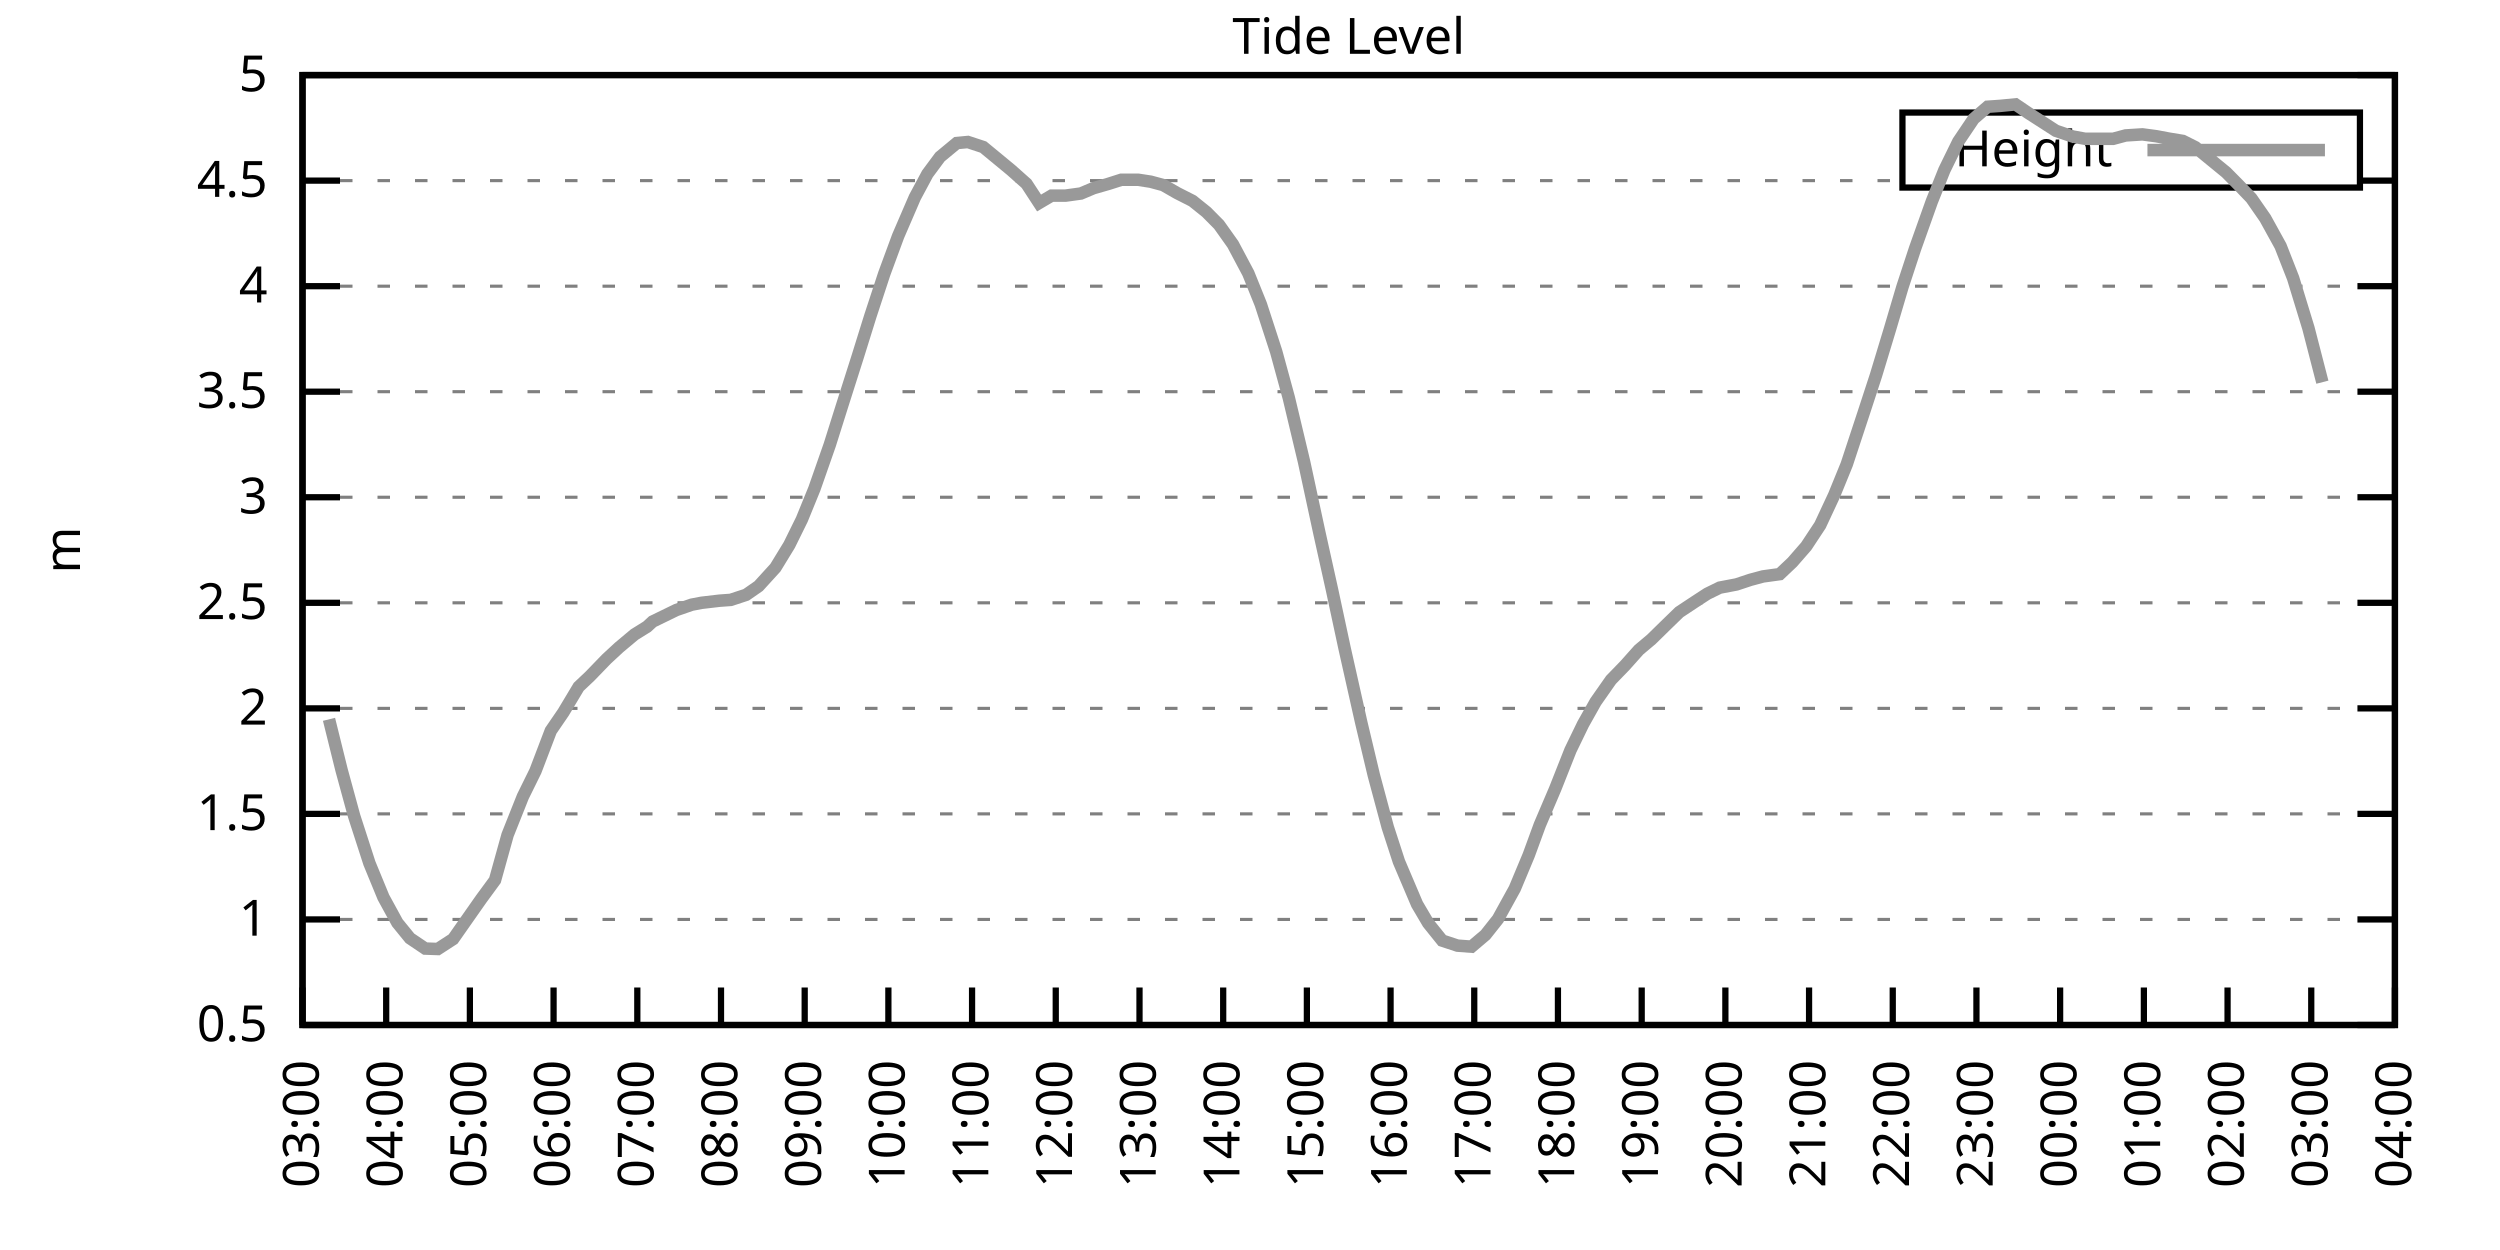
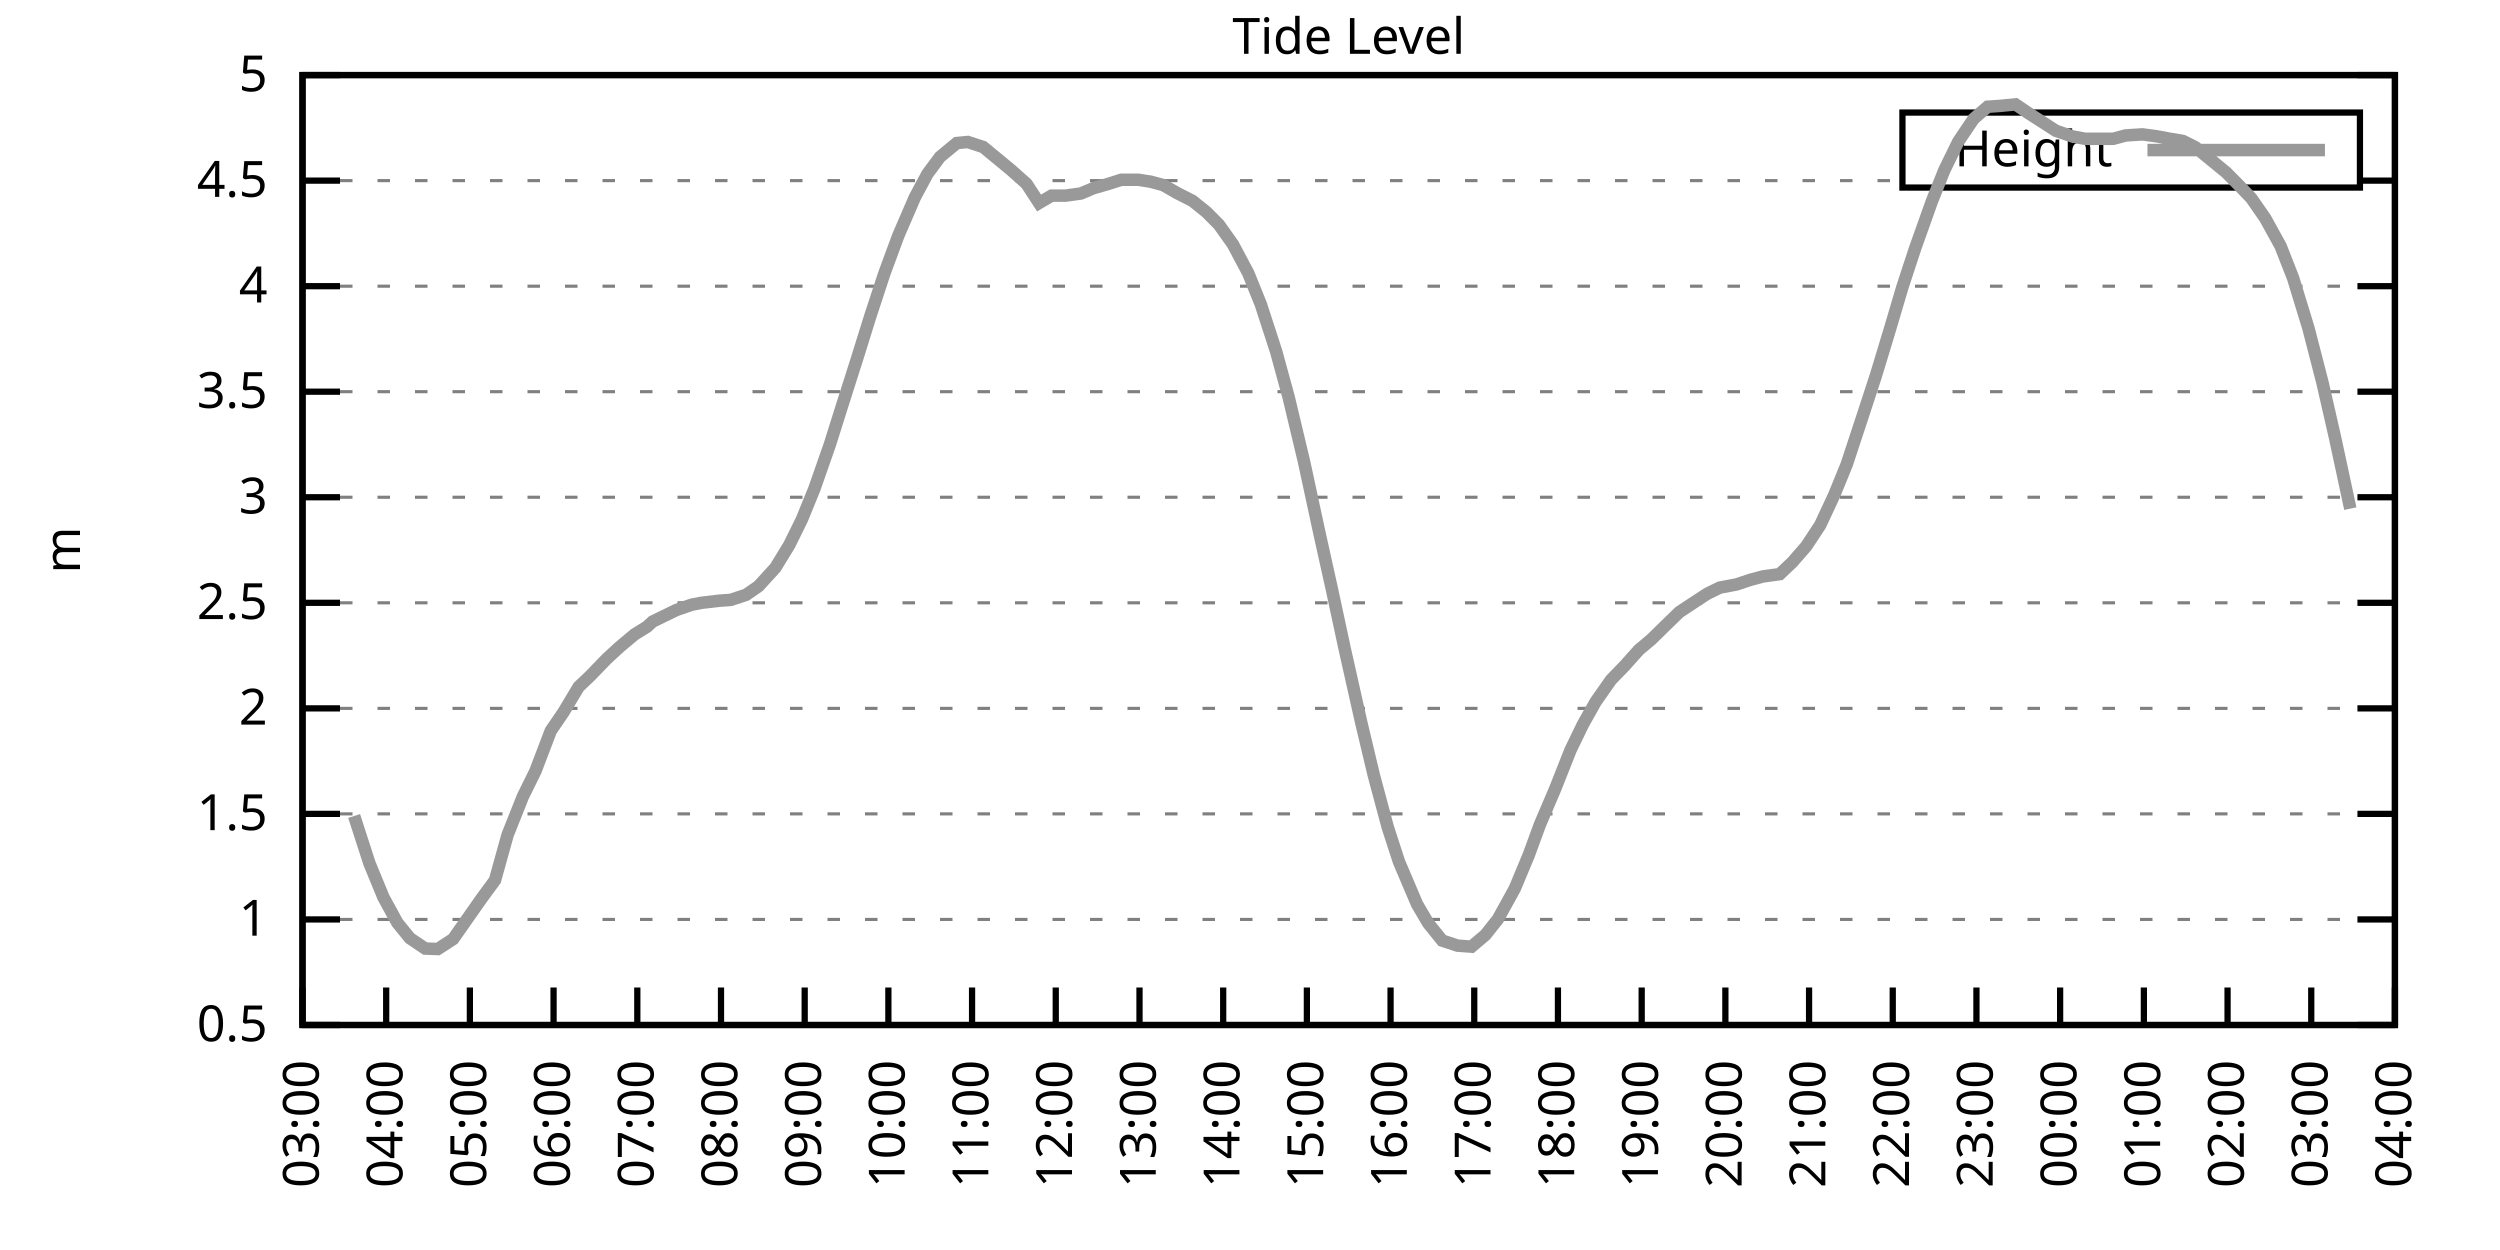
<svg xmlns="http://www.w3.org/2000/svg" xmlns:xlink="http://www.w3.org/1999/xlink" width="400" height="200" viewBox="0 0 400 200">
  <g id="gnuplot_canvas">
    <rect x="0" y="0" width="400" height="200" fill="none" />
    <defs>
      <circle id="gpDot" r="0.5" stroke-width="0.5" stroke="currentColor" />
      <path id="gpPt0" stroke-width="0.333" stroke="currentColor" d="M-1,0 h2 M0,-1 v2" />
      <path id="gpPt1" stroke-width="0.333" stroke="currentColor" d="M-1,-1 L1,1 M1,-1 L-1,1" />
      <path id="gpPt2" stroke-width="0.333" stroke="currentColor" d="M-1,0 L1,0 M0,-1 L0,1 M-1,-1 L1,1 M-1,1 L1,-1" />
      <rect id="gpPt3" stroke-width="0.333" stroke="currentColor" x="-1" y="-1" width="2" height="2" />
      <rect id="gpPt4" stroke-width="0.333" stroke="currentColor" fill="currentColor" x="-1" y="-1" width="2" height="2" />
      <circle id="gpPt5" stroke-width="0.333" stroke="currentColor" cx="0" cy="0" r="1" />
      <use xlink:href="#gpPt5" id="gpPt6" fill="currentColor" stroke="none" />
      <path id="gpPt7" stroke-width="0.333" stroke="currentColor" d="M0,-1.33 L-1.33,0.67 L1.33,0.67 z" />
      <use xlink:href="#gpPt7" id="gpPt8" fill="currentColor" stroke="none" />
      <use xlink:href="#gpPt7" id="gpPt9" stroke="currentColor" transform="rotate(180)" />
      <use xlink:href="#gpPt9" id="gpPt10" fill="currentColor" stroke="none" />
      <use xlink:href="#gpPt3" id="gpPt11" stroke="currentColor" transform="rotate(45)" />
      <use xlink:href="#gpPt11" id="gpPt12" fill="currentColor" stroke="none" />
      <path id="gpPt13" stroke-width="0.333" stroke="currentColor" d="M0,1.330 L1.265,0.411 L0.782,-1.067 L-0.782,-1.076 L-1.265,0.411 z" />
      <use xlink:href="#gpPt13" id="gpPt14" fill="currentColor" stroke="none" />
      <filter id="textbox" filterUnits="objectBoundingBox" x="0" y="0" height="1" width="1">
        <feFlood flood-color="white" flood-opacity="1" result="bgnd" />
        <feComposite in="SourceGraphic" in2="bgnd" operator="atop" />
      </filter>
      <filter id="greybox" filterUnits="objectBoundingBox" x="0" y="0" height="1" width="1">
        <feFlood flood-color="lightgrey" flood-opacity="1" result="grey" />
        <feComposite in="SourceGraphic" in2="grey" operator="atop" />
      </filter>
    </defs>
    <g fill="none" color="white" stroke="currentColor" stroke-width="1.00" stroke-linecap="butt" stroke-linejoin="miter">
</g>
    <g fill="none" color="black" stroke="currentColor" stroke-width="1.00" stroke-linecap="butt" stroke-linejoin="miter">
      <g stroke="none" shape-rendering="crispEdges">
        <polygon fill="rgb(255, 255, 255)" points="48.40,164.00 383.18,164.00 383.18,12.02 48.40,12.02 " />
      </g>
    </g>
    <g fill="none" color="black" stroke="currentColor" stroke-width="1.00" stroke-linecap="butt" stroke-linejoin="miter">
</g>
    <g fill="none" color="black" stroke="black" stroke-width="0.50" stroke-linecap="butt" stroke-linejoin="miter">
</g>
    <g fill="none" color="gray" stroke="currentColor" stroke-width="0.50" stroke-linecap="butt" stroke-linejoin="miter">
      <path stroke="gray" stroke-dasharray="2,4" class="gridline" d="M48.40,164.00 L383.19,164.00  " />
    </g>
    <g fill="none" color="gray" stroke="gray" stroke-width="1.00" stroke-linecap="butt" stroke-linejoin="miter">
</g>
    <g fill="none" color="black" stroke="currentColor" stroke-width="1.00" stroke-linecap="butt" stroke-linejoin="miter">
      <path stroke="black" d="M48.40,164.00 L54.40,164.00 M383.19,164.00 L377.19,164.00  " />
      <g transform="translate(42.80,166.60)" stroke="none" fill="black" font-family="Sans" font-size="8.00" text-anchor="end">
        <text>
          <tspan font-family="Sans"> 0.5</tspan>
        </text>
      </g>
    </g>
    <g fill="none" color="black" stroke="currentColor" stroke-width="1.00" stroke-linecap="butt" stroke-linejoin="miter">
</g>
    <g fill="none" color="black" stroke="black" stroke-width="0.50" stroke-linecap="butt" stroke-linejoin="miter">
</g>
    <g fill="none" color="gray" stroke="currentColor" stroke-width="0.50" stroke-linecap="butt" stroke-linejoin="miter">
      <path stroke="gray" stroke-dasharray="2,4" class="gridline" d="M48.40,147.11 L383.19,147.11  " />
    </g>
    <g fill="none" color="gray" stroke="gray" stroke-width="1.00" stroke-linecap="butt" stroke-linejoin="miter">
</g>
    <g fill="none" color="black" stroke="currentColor" stroke-width="1.00" stroke-linecap="butt" stroke-linejoin="miter">
      <path stroke="black" d="M48.40,147.11 L54.40,147.11 M383.19,147.11 L377.19,147.11  " />
      <g transform="translate(42.80,149.71)" stroke="none" fill="black" font-family="Sans" font-size="8.00" text-anchor="end">
        <text>
          <tspan font-family="Sans"> 1</tspan>
        </text>
      </g>
    </g>
    <g fill="none" color="black" stroke="currentColor" stroke-width="1.00" stroke-linecap="butt" stroke-linejoin="miter">
</g>
    <g fill="none" color="black" stroke="black" stroke-width="0.50" stroke-linecap="butt" stroke-linejoin="miter">
</g>
    <g fill="none" color="gray" stroke="currentColor" stroke-width="0.50" stroke-linecap="butt" stroke-linejoin="miter">
      <path stroke="gray" stroke-dasharray="2,4" class="gridline" d="M48.40,130.22 L383.19,130.22  " />
    </g>
    <g fill="none" color="gray" stroke="gray" stroke-width="1.00" stroke-linecap="butt" stroke-linejoin="miter">
</g>
    <g fill="none" color="black" stroke="currentColor" stroke-width="1.00" stroke-linecap="butt" stroke-linejoin="miter">
      <path stroke="black" d="M48.40,130.22 L54.40,130.22 M383.19,130.22 L377.19,130.22  " />
      <g transform="translate(42.80,132.82)" stroke="none" fill="black" font-family="Sans" font-size="8.00" text-anchor="end">
        <text>
          <tspan font-family="Sans"> 1.5</tspan>
        </text>
      </g>
    </g>
    <g fill="none" color="black" stroke="currentColor" stroke-width="1.00" stroke-linecap="butt" stroke-linejoin="miter">
</g>
    <g fill="none" color="black" stroke="black" stroke-width="0.50" stroke-linecap="butt" stroke-linejoin="miter">
</g>
    <g fill="none" color="gray" stroke="currentColor" stroke-width="0.50" stroke-linecap="butt" stroke-linejoin="miter">
      <path stroke="gray" stroke-dasharray="2,4" class="gridline" d="M48.40,113.34 L383.19,113.34  " />
    </g>
    <g fill="none" color="gray" stroke="gray" stroke-width="1.00" stroke-linecap="butt" stroke-linejoin="miter">
</g>
    <g fill="none" color="black" stroke="currentColor" stroke-width="1.00" stroke-linecap="butt" stroke-linejoin="miter">
      <path stroke="black" d="M48.40,113.34 L54.40,113.34 M383.19,113.34 L377.19,113.34  " />
      <g transform="translate(42.80,115.94)" stroke="none" fill="black" font-family="Sans" font-size="8.00" text-anchor="end">
        <text>
          <tspan font-family="Sans"> 2</tspan>
        </text>
      </g>
    </g>
    <g fill="none" color="black" stroke="currentColor" stroke-width="1.00" stroke-linecap="butt" stroke-linejoin="miter">
</g>
    <g fill="none" color="black" stroke="black" stroke-width="0.50" stroke-linecap="butt" stroke-linejoin="miter">
</g>
    <g fill="none" color="gray" stroke="currentColor" stroke-width="0.50" stroke-linecap="butt" stroke-linejoin="miter">
      <path stroke="gray" stroke-dasharray="2,4" class="gridline" d="M48.40,96.45 L383.19,96.45  " />
    </g>
    <g fill="none" color="gray" stroke="gray" stroke-width="1.00" stroke-linecap="butt" stroke-linejoin="miter">
</g>
    <g fill="none" color="black" stroke="currentColor" stroke-width="1.00" stroke-linecap="butt" stroke-linejoin="miter">
      <path stroke="black" d="M48.40,96.45 L54.40,96.45 M383.19,96.45 L377.19,96.45  " />
      <g transform="translate(42.80,99.05)" stroke="none" fill="black" font-family="Sans" font-size="8.00" text-anchor="end">
        <text>
          <tspan font-family="Sans"> 2.5</tspan>
        </text>
      </g>
    </g>
    <g fill="none" color="black" stroke="currentColor" stroke-width="1.00" stroke-linecap="butt" stroke-linejoin="miter">
</g>
    <g fill="none" color="black" stroke="black" stroke-width="0.50" stroke-linecap="butt" stroke-linejoin="miter">
</g>
    <g fill="none" color="gray" stroke="currentColor" stroke-width="0.50" stroke-linecap="butt" stroke-linejoin="miter">
      <path stroke="gray" stroke-dasharray="2,4" class="gridline" d="M48.40,79.56 L383.19,79.56  " />
    </g>
    <g fill="none" color="gray" stroke="gray" stroke-width="1.00" stroke-linecap="butt" stroke-linejoin="miter">
</g>
    <g fill="none" color="black" stroke="currentColor" stroke-width="1.00" stroke-linecap="butt" stroke-linejoin="miter">
      <path stroke="black" d="M48.40,79.56 L54.40,79.56 M383.19,79.56 L377.19,79.56  " />
      <g transform="translate(42.80,82.16)" stroke="none" fill="black" font-family="Sans" font-size="8.00" text-anchor="end">
        <text>
          <tspan font-family="Sans"> 3</tspan>
        </text>
      </g>
    </g>
    <g fill="none" color="black" stroke="currentColor" stroke-width="1.00" stroke-linecap="butt" stroke-linejoin="miter">
</g>
    <g fill="none" color="black" stroke="black" stroke-width="0.50" stroke-linecap="butt" stroke-linejoin="miter">
</g>
    <g fill="none" color="gray" stroke="currentColor" stroke-width="0.50" stroke-linecap="butt" stroke-linejoin="miter">
      <path stroke="gray" stroke-dasharray="2,4" class="gridline" d="M48.40,62.67 L383.19,62.67  " />
    </g>
    <g fill="none" color="gray" stroke="gray" stroke-width="1.00" stroke-linecap="butt" stroke-linejoin="miter">
</g>
    <g fill="none" color="black" stroke="currentColor" stroke-width="1.00" stroke-linecap="butt" stroke-linejoin="miter">
      <path stroke="black" d="M48.40,62.67 L54.40,62.67 M383.19,62.67 L377.19,62.67  " />
      <g transform="translate(42.80,65.27)" stroke="none" fill="black" font-family="Sans" font-size="8.00" text-anchor="end">
        <text>
          <tspan font-family="Sans"> 3.5</tspan>
        </text>
      </g>
    </g>
    <g fill="none" color="black" stroke="currentColor" stroke-width="1.00" stroke-linecap="butt" stroke-linejoin="miter">
</g>
    <g fill="none" color="black" stroke="black" stroke-width="0.50" stroke-linecap="butt" stroke-linejoin="miter">
</g>
    <g fill="none" color="gray" stroke="currentColor" stroke-width="0.50" stroke-linecap="butt" stroke-linejoin="miter">
      <path stroke="gray" stroke-dasharray="2,4" class="gridline" d="M48.40,45.79 L383.19,45.79  " />
    </g>
    <g fill="none" color="gray" stroke="gray" stroke-width="1.00" stroke-linecap="butt" stroke-linejoin="miter">
</g>
    <g fill="none" color="black" stroke="currentColor" stroke-width="1.00" stroke-linecap="butt" stroke-linejoin="miter">
      <path stroke="black" d="M48.40,45.79 L54.40,45.79 M383.19,45.79 L377.19,45.79  " />
      <g transform="translate(42.80,48.39)" stroke="none" fill="black" font-family="Sans" font-size="8.00" text-anchor="end">
        <text>
          <tspan font-family="Sans"> 4</tspan>
        </text>
      </g>
    </g>
    <g fill="none" color="black" stroke="currentColor" stroke-width="1.00" stroke-linecap="butt" stroke-linejoin="miter">
</g>
    <g fill="none" color="black" stroke="black" stroke-width="0.50" stroke-linecap="butt" stroke-linejoin="miter">
</g>
    <g fill="none" color="gray" stroke="currentColor" stroke-width="0.50" stroke-linecap="butt" stroke-linejoin="miter">
      <path stroke="gray" stroke-dasharray="2,4" class="gridline" d="M48.40,28.90 L304.39,28.90 M377.59,28.90 L383.19,28.90  " />
    </g>
    <g fill="none" color="gray" stroke="gray" stroke-width="1.00" stroke-linecap="butt" stroke-linejoin="miter">
</g>
    <g fill="none" color="black" stroke="currentColor" stroke-width="1.00" stroke-linecap="butt" stroke-linejoin="miter">
      <path stroke="black" d="M48.40,28.90 L54.40,28.90 M383.19,28.90 L377.19,28.90  " />
      <g transform="translate(42.80,31.50)" stroke="none" fill="black" font-family="Sans" font-size="8.00" text-anchor="end">
        <text>
          <tspan font-family="Sans"> 4.5</tspan>
        </text>
      </g>
    </g>
    <g fill="none" color="black" stroke="currentColor" stroke-width="1.00" stroke-linecap="butt" stroke-linejoin="miter">
</g>
    <g fill="none" color="black" stroke="black" stroke-width="0.50" stroke-linecap="butt" stroke-linejoin="miter">
</g>
    <g fill="none" color="gray" stroke="currentColor" stroke-width="0.50" stroke-linecap="butt" stroke-linejoin="miter">
      <path stroke="gray" stroke-dasharray="2,4" class="gridline" d="M48.40,12.01 L383.19,12.01  " />
    </g>
    <g fill="none" color="gray" stroke="gray" stroke-width="1.00" stroke-linecap="butt" stroke-linejoin="miter">
</g>
    <g fill="none" color="black" stroke="currentColor" stroke-width="1.00" stroke-linecap="butt" stroke-linejoin="miter">
      <path stroke="black" d="M48.40,12.01 L54.40,12.01 M383.19,12.01 L377.19,12.01  " />
      <g transform="translate(42.80,14.61)" stroke="none" fill="black" font-family="Sans" font-size="8.00" text-anchor="end">
        <text>
          <tspan font-family="Sans"> 5</tspan>
        </text>
      </g>
    </g>
    <g fill="none" color="black" stroke="currentColor" stroke-width="1.00" stroke-linecap="butt" stroke-linejoin="miter">
      <path stroke="black" d="M48.40,164.00 L48.40,158.00  " />
      <g transform="translate(51.00,169.60) rotate(270.00)" stroke="none" fill="black" font-family="Sans" font-size="8.00" text-anchor="end">
        <text>
          <tspan font-family="Sans">03:00</tspan>
        </text>
      </g>
    </g>
    <g fill="none" color="black" stroke="currentColor" stroke-width="1.00" stroke-linecap="butt" stroke-linejoin="miter">
      <path stroke="black" d="M61.79,164.00 L61.79,158.00  " />
      <g transform="translate(64.39,169.60) rotate(270.00)" stroke="none" fill="black" font-family="Sans" font-size="8.00" text-anchor="end">
        <text>
          <tspan font-family="Sans">04:00</tspan>
        </text>
      </g>
    </g>
    <g fill="none" color="black" stroke="currentColor" stroke-width="1.00" stroke-linecap="butt" stroke-linejoin="miter">
      <path stroke="black" d="M75.18,164.00 L75.18,158.00  " />
      <g transform="translate(77.78,169.60) rotate(270.00)" stroke="none" fill="black" font-family="Sans" font-size="8.00" text-anchor="end">
        <text>
          <tspan font-family="Sans">05:00</tspan>
        </text>
      </g>
    </g>
    <g fill="none" color="black" stroke="currentColor" stroke-width="1.00" stroke-linecap="butt" stroke-linejoin="miter">
      <path stroke="black" d="M88.57,164.00 L88.57,158.00  " />
      <g transform="translate(91.17,169.60) rotate(270.00)" stroke="none" fill="black" font-family="Sans" font-size="8.00" text-anchor="end">
        <text>
          <tspan font-family="Sans">06:00</tspan>
        </text>
      </g>
    </g>
    <g fill="none" color="black" stroke="currentColor" stroke-width="1.00" stroke-linecap="butt" stroke-linejoin="miter">
      <path stroke="black" d="M101.97,164.00 L101.97,158.00  " />
      <g transform="translate(104.57,169.60) rotate(270.00)" stroke="none" fill="black" font-family="Sans" font-size="8.00" text-anchor="end">
        <text>
          <tspan font-family="Sans">07:00</tspan>
        </text>
      </g>
    </g>
    <g fill="none" color="black" stroke="currentColor" stroke-width="1.00" stroke-linecap="butt" stroke-linejoin="miter">
      <path stroke="black" d="M115.36,164.00 L115.36,158.00  " />
      <g transform="translate(117.96,169.60) rotate(270.00)" stroke="none" fill="black" font-family="Sans" font-size="8.00" text-anchor="end">
        <text>
          <tspan font-family="Sans">08:00</tspan>
        </text>
      </g>
    </g>
    <g fill="none" color="black" stroke="currentColor" stroke-width="1.00" stroke-linecap="butt" stroke-linejoin="miter">
      <path stroke="black" d="M128.75,164.00 L128.75,158.00  " />
      <g transform="translate(131.35,169.60) rotate(270.00)" stroke="none" fill="black" font-family="Sans" font-size="8.00" text-anchor="end">
        <text>
          <tspan font-family="Sans">09:00</tspan>
        </text>
      </g>
    </g>
    <g fill="none" color="black" stroke="currentColor" stroke-width="1.00" stroke-linecap="butt" stroke-linejoin="miter">
      <path stroke="black" d="M142.14,164.00 L142.14,158.00  " />
      <g transform="translate(144.74,169.60) rotate(270.00)" stroke="none" fill="black" font-family="Sans" font-size="8.00" text-anchor="end">
        <text>
          <tspan font-family="Sans">10:00</tspan>
        </text>
      </g>
    </g>
    <g fill="none" color="black" stroke="currentColor" stroke-width="1.00" stroke-linecap="butt" stroke-linejoin="miter">
      <path stroke="black" d="M155.53,164.00 L155.53,158.00  " />
      <g transform="translate(158.13,169.60) rotate(270.00)" stroke="none" fill="black" font-family="Sans" font-size="8.00" text-anchor="end">
        <text>
          <tspan font-family="Sans">11:00</tspan>
        </text>
      </g>
    </g>
    <g fill="none" color="black" stroke="currentColor" stroke-width="1.00" stroke-linecap="butt" stroke-linejoin="miter">
      <path stroke="black" d="M168.92,164.00 L168.92,158.00  " />
      <g transform="translate(171.52,169.60) rotate(270.00)" stroke="none" fill="black" font-family="Sans" font-size="8.00" text-anchor="end">
        <text>
          <tspan font-family="Sans">12:00</tspan>
        </text>
      </g>
    </g>
    <g fill="none" color="black" stroke="currentColor" stroke-width="1.00" stroke-linecap="butt" stroke-linejoin="miter">
      <path stroke="black" d="M182.32,164.00 L182.32,158.00  " />
      <g transform="translate(184.92,169.60) rotate(270.00)" stroke="none" fill="black" font-family="Sans" font-size="8.00" text-anchor="end">
        <text>
          <tspan font-family="Sans">13:00</tspan>
        </text>
      </g>
    </g>
    <g fill="none" color="black" stroke="currentColor" stroke-width="1.00" stroke-linecap="butt" stroke-linejoin="miter">
      <path stroke="black" d="M195.71,164.00 L195.71,158.00  " />
      <g transform="translate(198.31,169.60) rotate(270.00)" stroke="none" fill="black" font-family="Sans" font-size="8.00" text-anchor="end">
        <text>
          <tspan font-family="Sans">14:00</tspan>
        </text>
      </g>
    </g>
    <g fill="none" color="black" stroke="currentColor" stroke-width="1.00" stroke-linecap="butt" stroke-linejoin="miter">
      <path stroke="black" d="M209.10,164.00 L209.10,158.00  " />
      <g transform="translate(211.70,169.60) rotate(270.00)" stroke="none" fill="black" font-family="Sans" font-size="8.00" text-anchor="end">
        <text>
          <tspan font-family="Sans">15:00</tspan>
        </text>
      </g>
    </g>
    <g fill="none" color="black" stroke="currentColor" stroke-width="1.00" stroke-linecap="butt" stroke-linejoin="miter">
      <path stroke="black" d="M222.49,164.00 L222.49,158.00  " />
      <g transform="translate(225.09,169.60) rotate(270.00)" stroke="none" fill="black" font-family="Sans" font-size="8.00" text-anchor="end">
        <text>
          <tspan font-family="Sans">16:00</tspan>
        </text>
      </g>
    </g>
    <g fill="none" color="black" stroke="currentColor" stroke-width="1.00" stroke-linecap="butt" stroke-linejoin="miter">
      <path stroke="black" d="M235.88,164.00 L235.88,158.00  " />
      <g transform="translate(238.48,169.60) rotate(270.00)" stroke="none" fill="black" font-family="Sans" font-size="8.00" text-anchor="end">
        <text>
          <tspan font-family="Sans">17:00</tspan>
        </text>
      </g>
    </g>
    <g fill="none" color="black" stroke="currentColor" stroke-width="1.00" stroke-linecap="butt" stroke-linejoin="miter">
      <path stroke="black" d="M249.27,164.00 L249.27,158.00  " />
      <g transform="translate(251.87,169.60) rotate(270.00)" stroke="none" fill="black" font-family="Sans" font-size="8.00" text-anchor="end">
        <text>
          <tspan font-family="Sans">18:00</tspan>
        </text>
      </g>
    </g>
    <g fill="none" color="black" stroke="currentColor" stroke-width="1.00" stroke-linecap="butt" stroke-linejoin="miter">
      <path stroke="black" d="M262.67,164.00 L262.67,158.00  " />
      <g transform="translate(265.27,169.60) rotate(270.00)" stroke="none" fill="black" font-family="Sans" font-size="8.00" text-anchor="end">
        <text>
          <tspan font-family="Sans">19:00</tspan>
        </text>
      </g>
    </g>
    <g fill="none" color="black" stroke="currentColor" stroke-width="1.00" stroke-linecap="butt" stroke-linejoin="miter">
      <path stroke="black" d="M276.06,164.00 L276.06,158.00  " />
      <g transform="translate(278.66,169.60) rotate(270.00)" stroke="none" fill="black" font-family="Sans" font-size="8.00" text-anchor="end">
        <text>
          <tspan font-family="Sans">20:00</tspan>
        </text>
      </g>
    </g>
    <g fill="none" color="black" stroke="currentColor" stroke-width="1.00" stroke-linecap="butt" stroke-linejoin="miter">
      <path stroke="black" d="M289.45,164.00 L289.45,158.00  " />
      <g transform="translate(292.05,169.60) rotate(270.00)" stroke="none" fill="black" font-family="Sans" font-size="8.00" text-anchor="end">
        <text>
          <tspan font-family="Sans">21:00</tspan>
        </text>
      </g>
    </g>
    <g fill="none" color="black" stroke="currentColor" stroke-width="1.00" stroke-linecap="butt" stroke-linejoin="miter">
      <path stroke="black" d="M302.84,164.00 L302.84,158.00  " />
      <g transform="translate(305.44,169.60) rotate(270.00)" stroke="none" fill="black" font-family="Sans" font-size="8.00" text-anchor="end">
        <text>
          <tspan font-family="Sans">22:00</tspan>
        </text>
      </g>
    </g>
    <g fill="none" color="black" stroke="currentColor" stroke-width="1.00" stroke-linecap="butt" stroke-linejoin="miter">
      <path stroke="black" d="M316.23,164.00 L316.23,158.00  " />
      <g transform="translate(318.83,169.60) rotate(270.00)" stroke="none" fill="black" font-family="Sans" font-size="8.00" text-anchor="end">
        <text>
          <tspan font-family="Sans">23:00</tspan>
        </text>
      </g>
    </g>
    <g fill="none" color="black" stroke="currentColor" stroke-width="1.00" stroke-linecap="butt" stroke-linejoin="miter">
      <path stroke="black" d="M329.62,164.00 L329.62,158.00  " />
      <g transform="translate(332.22,169.60) rotate(270.00)" stroke="none" fill="black" font-family="Sans" font-size="8.00" text-anchor="end">
        <text>
          <tspan font-family="Sans">00:00</tspan>
        </text>
      </g>
    </g>
    <g fill="none" color="black" stroke="currentColor" stroke-width="1.00" stroke-linecap="butt" stroke-linejoin="miter">
      <path stroke="black" d="M343.02,164.00 L343.02,158.00  " />
      <g transform="translate(345.62,169.60) rotate(270.00)" stroke="none" fill="black" font-family="Sans" font-size="8.00" text-anchor="end">
        <text>
          <tspan font-family="Sans">01:00</tspan>
        </text>
      </g>
    </g>
    <g fill="none" color="black" stroke="currentColor" stroke-width="1.00" stroke-linecap="butt" stroke-linejoin="miter">
      <path stroke="black" d="M356.41,164.00 L356.41,158.00  " />
      <g transform="translate(359.01,169.60) rotate(270.00)" stroke="none" fill="black" font-family="Sans" font-size="8.00" text-anchor="end">
        <text>
          <tspan font-family="Sans">02:00</tspan>
        </text>
      </g>
    </g>
    <g fill="none" color="black" stroke="currentColor" stroke-width="1.00" stroke-linecap="butt" stroke-linejoin="miter">
      <path stroke="black" d="M369.80,164.00 L369.80,158.00  " />
      <g transform="translate(372.40,169.60) rotate(270.00)" stroke="none" fill="black" font-family="Sans" font-size="8.00" text-anchor="end">
        <text>
          <tspan font-family="Sans">03:00</tspan>
        </text>
      </g>
    </g>
    <g fill="none" color="black" stroke="currentColor" stroke-width="1.00" stroke-linecap="butt" stroke-linejoin="miter">
      <path stroke="black" d="M383.19,164.00 L383.19,158.00  " />
      <g transform="translate(385.79,169.60) rotate(270.00)" stroke="none" fill="black" font-family="Sans" font-size="8.00" text-anchor="end">
        <text>
          <tspan font-family="Sans">04:00</tspan>
        </text>
      </g>
    </g>
    <g fill="none" color="black" stroke="currentColor" stroke-width="1.00" stroke-linecap="butt" stroke-linejoin="miter">
</g>
    <g fill="none" color="black" stroke="currentColor" stroke-width="1.00" stroke-linecap="butt" stroke-linejoin="miter">
      <path stroke="black" d="M48.40,12.01 L48.40,164.00 L383.19,164.00 L383.19,12.01 L48.40,12.01 Z  " />
    </g>
    <g fill="none" color="black" stroke="currentColor" stroke-width="1.00" stroke-linecap="butt" stroke-linejoin="miter">
</g>
    <g fill="none" color="black" stroke="currentColor" stroke-width="1.00" stroke-linecap="butt" stroke-linejoin="miter">
      <path stroke="black" d="M304.39,30.01 L304.39,18.01 L377.59,18.01 L377.59,30.01 L304.39,30.01 Z  " />
    </g>
    <g id="Tide_level_plot_1">
      <g fill="none" color="white" stroke="black" stroke-width="2.00" stroke-linecap="butt" stroke-linejoin="miter">
</g>
      <g fill="none" color="black" stroke="currentColor" stroke-width="2.00" stroke-linecap="butt" stroke-linejoin="miter">
        <g transform="translate(337.99,26.61)" stroke="none" fill="black" font-family="Sans" font-size="8.00" text-anchor="end">
          <text>
            <tspan font-family="Sans">Height</tspan>
          </text>
        </g>
      </g>
      <g fill="none" color="black" stroke="currentColor" stroke-width="2.00" stroke-linecap="butt" stroke-linejoin="miter">
-         <path stroke="rgb(153, 153, 153)" d="M343.59,24.01 L371.99,24.01 M52.64,115.09 L54.65,123.20 L56.66,130.56 L59.11,138.13 L61.35,143.57 L63.58,147.65   L65.59,150.12 L68.04,151.77 L70.05,151.84 L72.50,150.25 L76.97,143.87 L79.20,140.83 L81.21,133.60 L83.66,127.45   L85.67,123.37 L88.13,116.92 L90.14,113.98 L92.59,109.89 L94.38,108.20 L97.06,105.43 L99.06,103.58 L101.52,101.52   L103.53,100.27 L104.42,99.45 L108.22,97.60 L110.67,96.75 L112.23,96.45 L115.13,96.11 L116.92,95.98 L119.38,95.17   L121.38,93.78 L124.06,90.84 L126.29,87.19 L128.30,83.11 L130.31,78.18 L132.77,71.15 L134.78,64.77 L137.23,57.07   L139.24,50.62 L141.47,43.83 L143.70,37.78 L146.38,31.57 L148.39,27.82 L150.40,25.11 L153.08,22.89 L154.86,22.72   L157.32,23.53 L159.77,25.55 L161.78,27.21 L164.24,29.40 L166.25,32.48 L168.25,31.30 L170.49,31.30 L172.94,30.96   L174.95,30.11 L177.41,29.40 L179.41,28.76 L182.09,28.76 L184.10,29.07 L186.11,29.61 L188.34,30.89 L190.80,32.14   L193.03,33.93 L195.04,35.96 L197.27,39.10 L199.73,43.73 L201.73,48.69 L204.19,56.26 L206.20,63.62 L208.65,73.89   L211.11,85.30 L213.12,94.35 L215.13,103.71 L217.80,115.60 L219.81,124.04 L222.04,132.35 L223.83,137.86 L226.73,144.68   L228.52,147.72 L230.75,150.49 L233.20,151.30 L235.44,151.47 L237.67,149.58 L239.68,147.04 L242.36,142.18 L244.59,136.84   L246.37,131.98 L248.83,126.21 L251.28,120.02 L253.29,115.87 L255.30,112.29 L257.76,108.78 L259.99,106.48 L262.22,103.98   L264.23,102.29 L266.68,99.89 L268.69,97.94 L271.15,96.31 L273.16,95.00 L275.16,94.02 L277.84,93.51 L280.07,92.77   L282.08,92.23 L284.76,91.86 L286.77,89.96 L289.00,87.40 L291.23,84.02 L293.47,79.22 L295.48,74.29 L298.15,66.19   L300.16,60.04 L302.39,52.68 L304.40,45.89 L306.41,39.77 L309.09,32.24 L311.10,27.21 L313.33,22.65 L315.79,19.00   L318.02,17.08 L320.03,16.94 L322.48,16.70 L324.49,18.06 L326.95,19.64 L328.95,20.93 L331.63,21.84 L333.64,22.21   L335.65,22.21 L338.10,22.21 L340.11,21.67 L342.79,21.50 L345.02,21.80 L347.03,22.18 L349.26,22.55 L351.27,23.56   L356.18,27.58 L358.19,29.61 L360.20,31.70 L362.43,34.91 L364.89,39.37 L366.90,44.50 L369.35,52.51 L371.58,61.15    " />
+         <path stroke="rgb(153, 153, 153)" d="M343.59,24.01 L371.99,24.01 M56.66,130.56 L59.11,138.13 L61.35,143.57 L63.58,147.65 L65.59,150.12 L68.04,151.77   L70.05,151.84 L72.50,150.25 L76.97,143.87 L79.20,140.83 L81.21,133.60 L83.66,127.45 L85.67,123.37 L88.13,116.92   L90.14,113.98 L92.59,109.89 L94.38,108.20 L97.06,105.43 L99.06,103.58 L101.52,101.52 L103.53,100.27 L104.42,99.45   L108.22,97.60 L110.67,96.75 L112.23,96.45 L115.13,96.11 L116.92,95.98 L119.38,95.17 L121.38,93.78 L124.06,90.84   L126.29,87.19 L128.30,83.11 L130.31,78.18 L132.77,71.15 L134.78,64.77 L137.23,57.07 L139.24,50.62 L141.47,43.83   L143.70,37.78 L146.38,31.57 L148.39,27.82 L150.40,25.11 L153.08,22.89 L154.86,22.72 L157.32,23.53 L159.77,25.55   L161.78,27.21 L164.24,29.40 L166.25,32.48 L168.25,31.30 L170.49,31.30 L172.94,30.96 L174.95,30.11 L177.41,29.40   L179.41,28.76 L182.09,28.76 L184.10,29.07 L186.11,29.61 L188.34,30.89 L190.80,32.14 L193.03,33.93 L195.04,35.96   L197.27,39.10 L199.73,43.73 L201.73,48.69 L204.19,56.26 L206.20,63.62 L208.65,73.89 L211.11,85.30 L213.12,94.35   L215.13,103.71 L217.80,115.60 L219.81,124.04 L222.04,132.35 L223.83,137.86 L226.73,144.68 L228.52,147.72 L230.75,150.49   L233.20,151.30 L235.44,151.47 L237.67,149.58 L239.68,147.04 L242.36,142.18 L244.59,136.84 L246.37,131.98 L248.83,126.21   L251.28,120.02 L253.29,115.87 L255.30,112.29 L257.76,108.78 L259.99,106.48 L262.22,103.98 L264.23,102.29 L266.68,99.89   L268.69,97.94 L271.15,96.31 L273.16,95.00 L275.16,94.02 L277.84,93.51 L280.07,92.77 L282.08,92.23 L284.76,91.86   L286.77,89.96 L289.00,87.40 L291.23,84.02 L293.47,79.22 L295.48,74.29 L298.15,66.19 L300.16,60.04 L302.39,52.68   L304.40,45.89 L306.41,39.77 L309.09,32.24 L311.10,27.21 L313.33,22.65 L315.79,19.00 L318.02,17.08 L320.03,16.94   L322.48,16.70 L324.49,18.06 L326.95,19.64 L328.95,20.93 L331.63,21.84 L333.64,22.21 L335.65,22.21 L338.10,22.21   L340.11,21.67 L342.79,21.50 L345.02,21.80 L347.03,22.18 L349.26,22.55 L351.27,23.56 L356.18,27.58 L358.19,29.61   L360.20,31.70 L362.43,34.91 L364.89,39.37 L366.90,44.50 L369.35,52.51 L371.58,61.15 L373.59,69.94 L376.05,81.38    " />
      </g>
    </g>
    <g fill="none" color="black" stroke="currentColor" stroke-width="2.00" stroke-linecap="butt" stroke-linejoin="miter">
</g>
    <g fill="none" color="black" stroke="black" stroke-width="1.00" stroke-linecap="butt" stroke-linejoin="miter">
</g>
    <g fill="none" color="black" stroke="currentColor" stroke-width="1.00" stroke-linecap="butt" stroke-linejoin="miter">
      <path stroke="black" d="M48.40,12.01 L48.40,164.00 L383.19,164.00 L383.19,12.01 L48.40,12.01 Z  " />
      <g transform="translate(12.80,88.01) rotate(270.00)" stroke="none" fill="black" font-family="Sans" font-size="8.00" text-anchor="middle">
        <text>
          <tspan font-family="Sans">m</tspan>
        </text>
      </g>
    </g>
    <g fill="none" color="black" stroke="currentColor" stroke-width="1.00" stroke-linecap="butt" stroke-linejoin="miter">
</g>
    <g fill="none" color="black" stroke="currentColor" stroke-width="1.00" stroke-linecap="butt" stroke-linejoin="miter">
      <g transform="translate(215.79,8.61)" stroke="none" fill="black" font-family="Sans" font-size="8.00" text-anchor="middle">
        <text>
          <tspan font-family="Sans">Tide Level</tspan>
        </text>
      </g>
    </g>
    <g fill="none" color="black" stroke="currentColor" stroke-width="1.00" stroke-linecap="butt" stroke-linejoin="miter">
</g>
  </g>
</svg>
